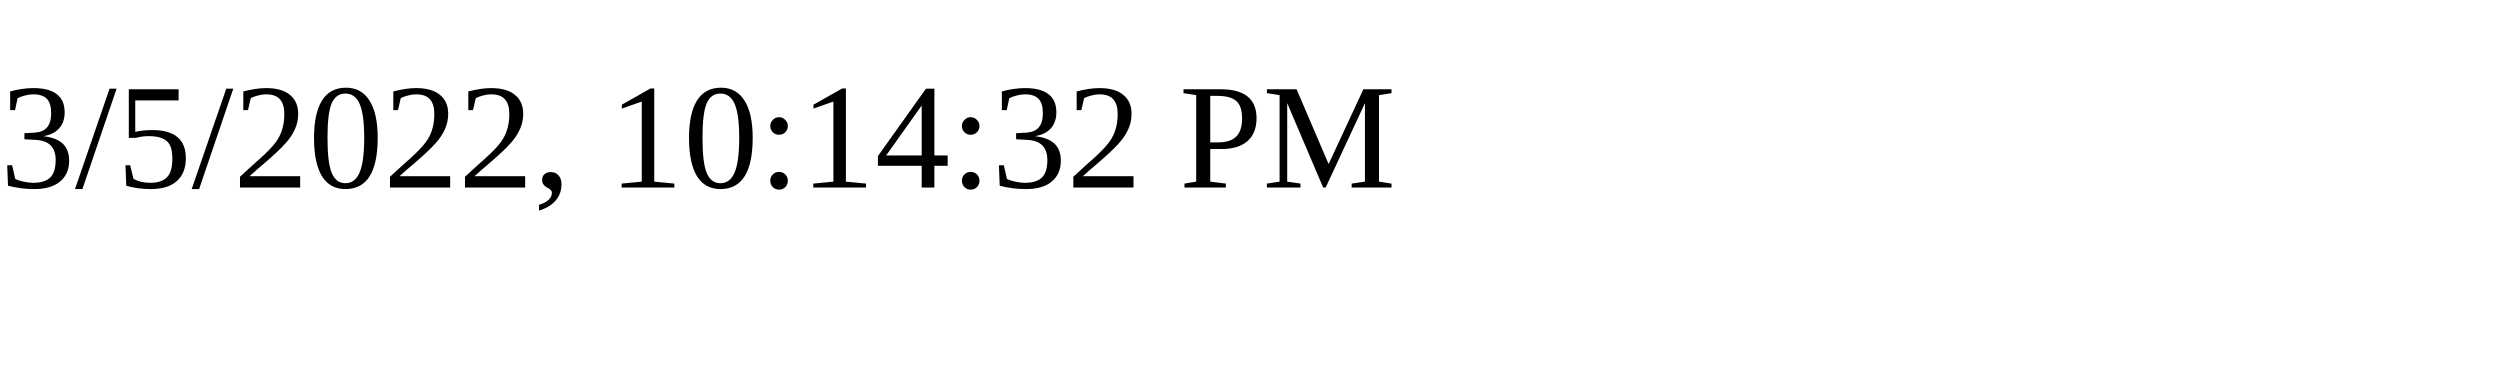
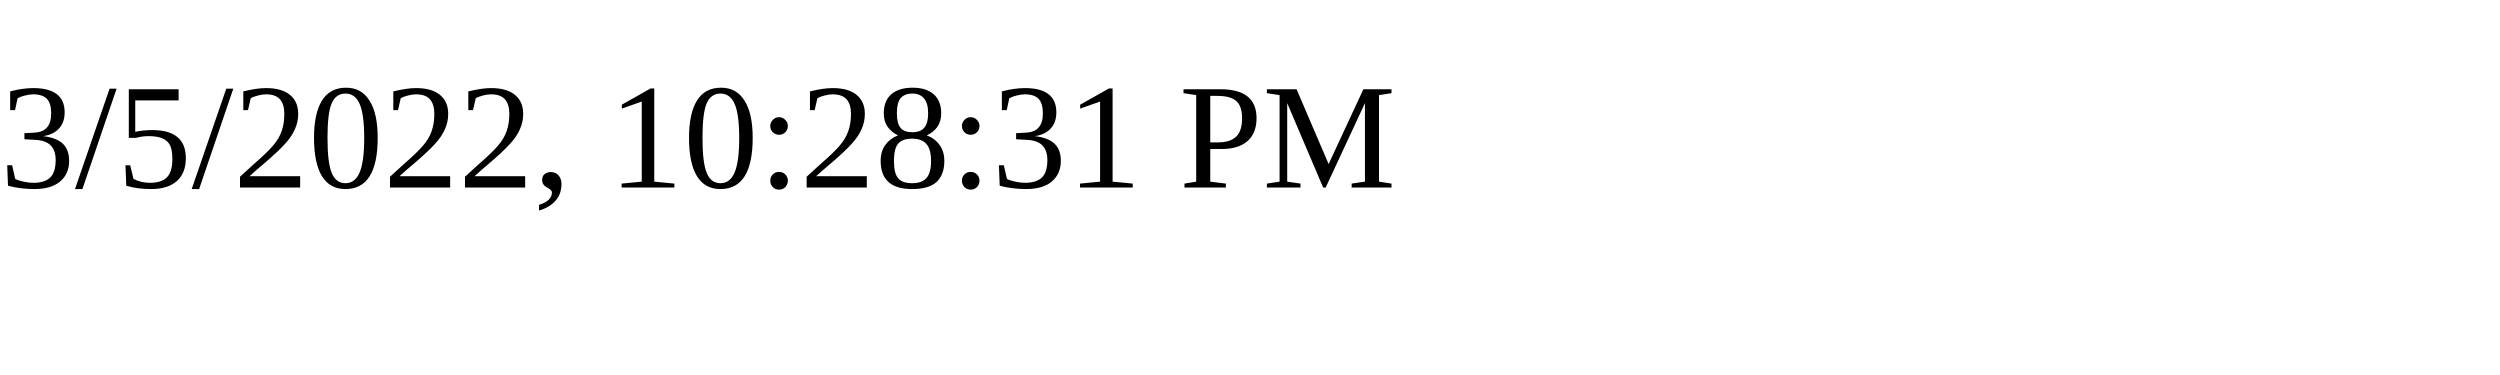
<svg xmlns="http://www.w3.org/2000/svg" height="30" width="200">
-   <text x="0" y="15">3/5/2022, 10:14:32 PM</text>
+   <text x="0" y="15">3/5/2022, 10:28:31 PM</text>
</svg>
